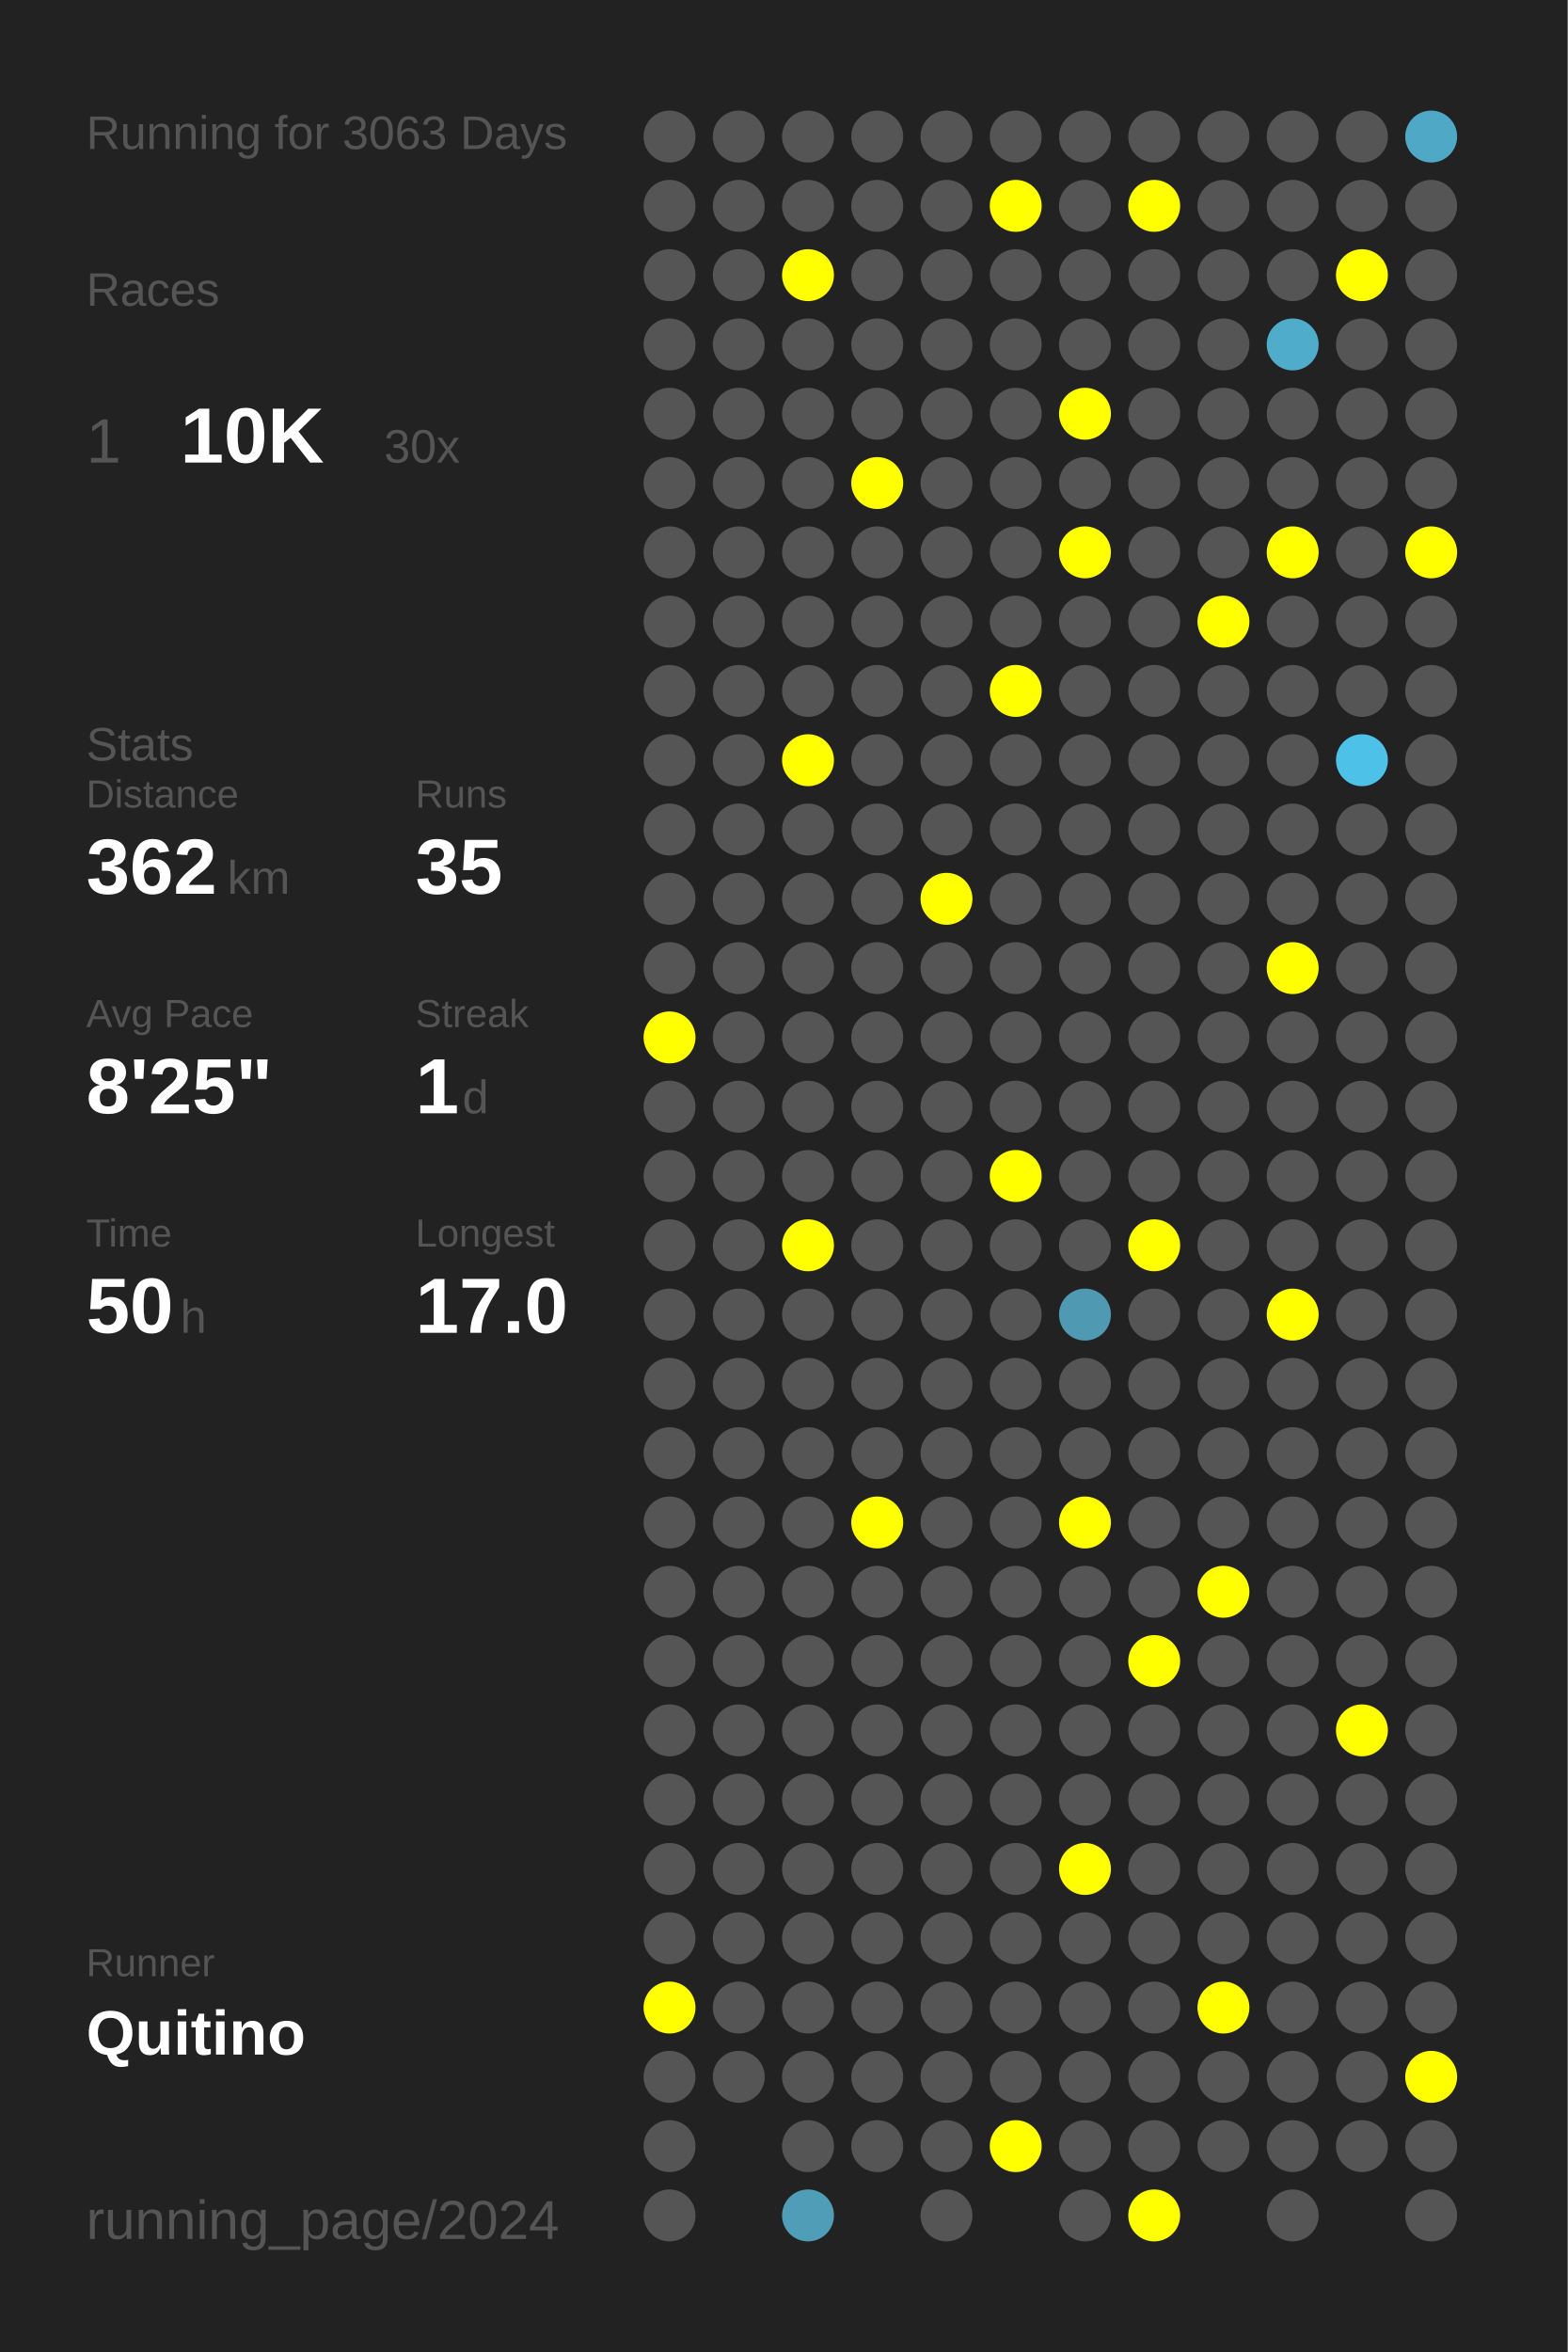
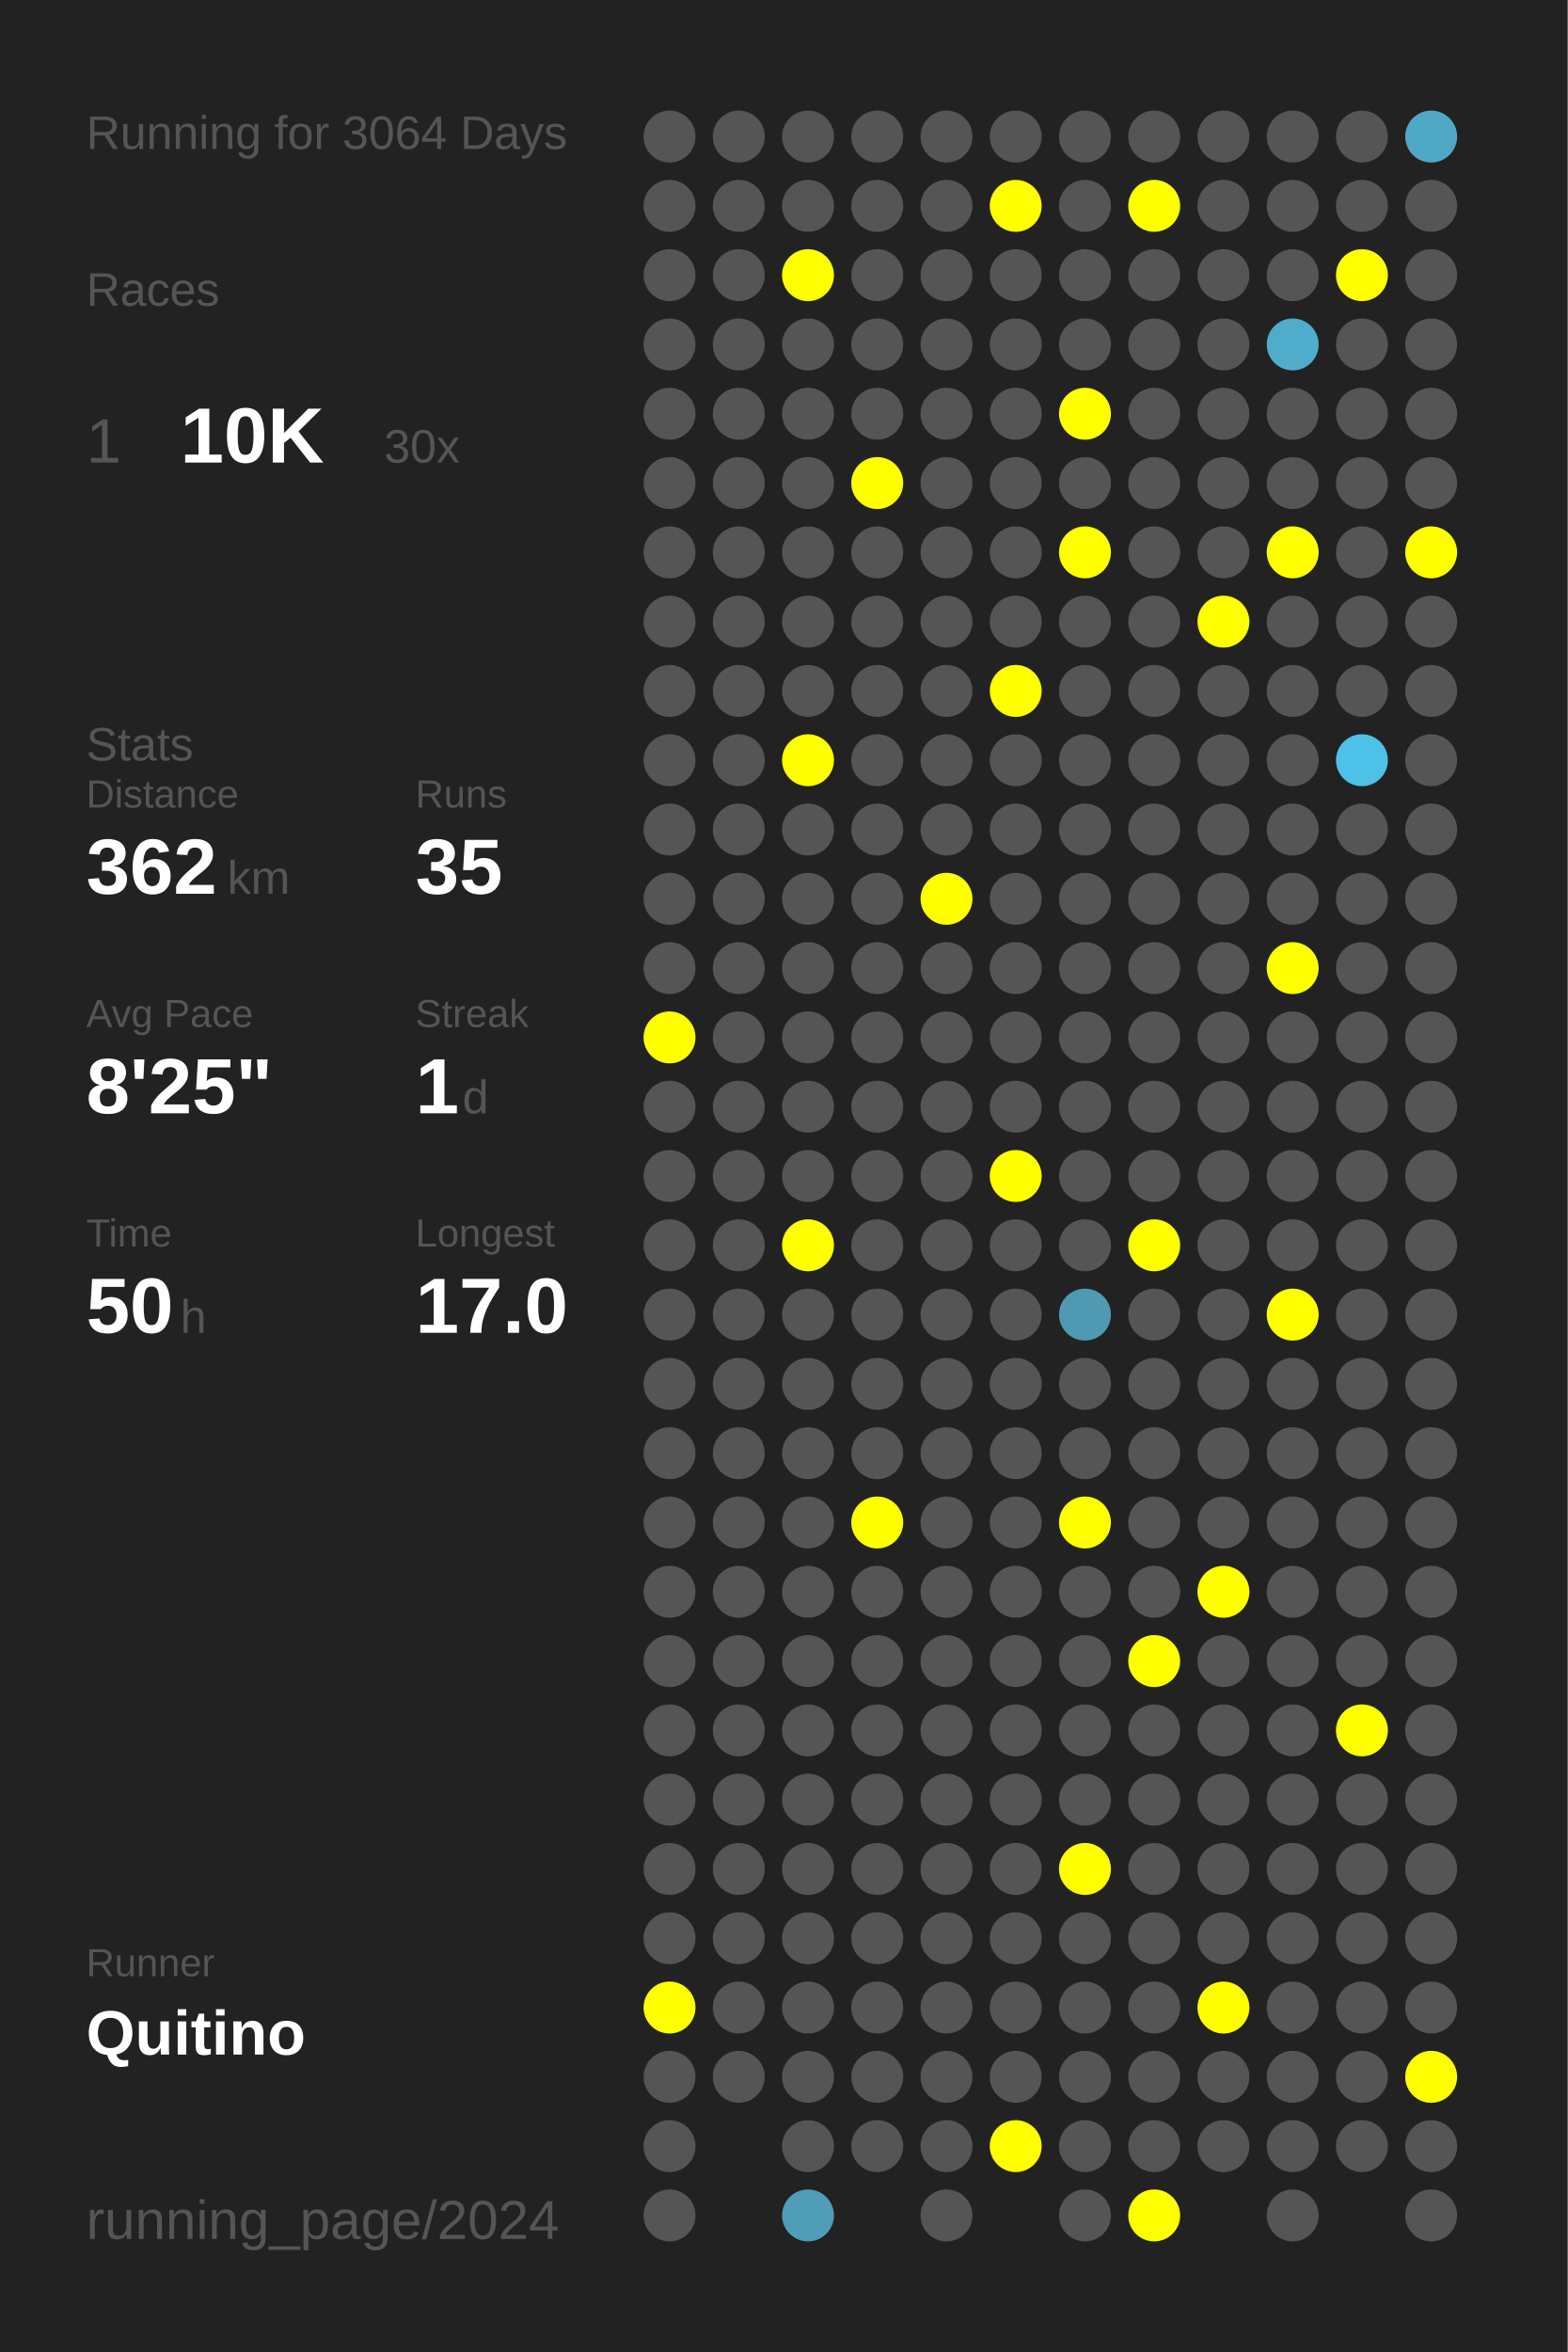
<svg xmlns="http://www.w3.org/2000/svg" baseProfile="full" height="300mm" version="1.1" viewBox="0,0,200,300" width="200mm">
  <defs />
  <rect fill="#222222" height="300" width="200" x="0" y="0" />
-   <text fill="#555555" style="font-size:6px; font-family:Arial;" x="11" y="19">Running for 3063 Days</text>
+   <text fill="#555555" style="font-size:6px; font-family:Arial;" x="11" y="19">Running for 3064 Days</text>
  <text fill="#555555" style="font-size:6px; font-family:Arial;" x="11" y="39">Races</text>
  <text fill="#555555" style="font-size:8px; font-family:Arial;" x="11" y="59">1</text>
  <text fill="#FFFFFF" style="font-size:10px; font-family:Arial; font-weight:bold;" x="23" y="59">10K</text>
  <text fill="#555555" style="font-size:6px; font-family:Arial;" x="49" y="59">30x</text>
  <text fill="#555555" style="font-size:6px; font-family:Arial;" x="11" y="97">Stats</text>
  <text fill="#555555" style="font-size:5px; font-family:Arial;" x="11" y="103">Distance</text>
  <text fill="#FFFFFF" style="font-size:10px; font-family:Arial; font-weight:bold;" x="11" y="114">362</text>
  <text fill="#555555" style="font-size:6px; font-family:Arial;" x="29" y="114">km</text>
  <text fill="#555555" style="font-size:5px; font-family:Arial;" x="53" y="103">Runs</text>
  <text fill="#FFFFFF" style="font-size:10px; font-family:Arial; font-weight:bold;" x="53" y="114">35</text>
  <text fill="#555555" style="font-size:5px; font-family:Arial;" x="11" y="131">Avg Pace</text>
  <text fill="#FFFFFF" style="font-size:10px; font-family:Arial; font-weight:bold;" x="11" y="142">8'25"</text>
  <text fill="#555555" style="font-size:5px; font-family:Arial;" x="53" y="131">Streak</text>
  <text fill="#FFFFFF" style="font-size:10px; font-family:Arial; font-weight:bold;" x="53" y="142">1</text>
  <text fill="#555555" style="font-size:6px; font-family:Arial;" x="59" y="142">d</text>
  <text fill="#555555" style="font-size:5px; font-family:Arial;" x="11" y="159">Time</text>
  <text fill="#FFFFFF" style="font-size:10px; font-family:Arial; font-weight:bold;" x="11" y="170">50</text>
  <text fill="#555555" style="font-size:6px; font-family:Arial;" x="23" y="170">h</text>
  <text fill="#555555" style="font-size:5px; font-family:Arial;" x="53" y="159">Longest</text>
  <text fill="#FFFFFF" style="font-size:10px; font-family:Arial; font-weight:bold;" x="53" y="170">17.0</text>
  <text fill="#555555" style="font-size:5px; font-family:Arial;" x="11" y="252.065">Runner</text>
  <text fill="#FFFFFF" style="font-size:8px; font-family:Arial; font-weight:bold;" x="11" y="262.065">Quitino</text>
  <text fill="#555555" style="font-size:7px; font-family:Arial;" x="11" y="285.581">running_page/2024</text>
  <circle cx="85.417" cy="17.419" fill="#555555" r="3.312" />
  <circle cx="85.417" cy="26.258" fill="#555555" r="3.312" />
  <circle cx="85.417" cy="35.097" fill="#555555" r="3.312" />
  <circle cx="85.417" cy="43.935" fill="#555555" r="3.312" />
  <circle cx="85.417" cy="52.774" fill="#555555" r="3.312" />
  <circle cx="85.417" cy="61.613" fill="#555555" r="3.312" />
  <circle cx="85.417" cy="70.452" fill="#555555" r="3.312" />
  <circle cx="85.417" cy="79.29" fill="#555555" r="3.312" />
  <circle cx="85.417" cy="88.129" fill="#555555" r="3.312" />
  <circle cx="85.417" cy="96.968" fill="#555555" r="3.312" />
  <circle cx="85.417" cy="105.806" fill="#555555" r="3.312" />
  <circle cx="85.417" cy="114.645" fill="#555555" r="3.312" />
  <circle cx="85.417" cy="123.484" fill="#555555" r="3.312" />
  <circle cx="85.417" cy="132.323" fill="#FFFF00" r="3.312" />
  <circle cx="85.417" cy="141.161" fill="#555555" r="3.312" />
  <circle cx="85.417" cy="150" fill="#555555" r="3.312" />
  <circle cx="85.417" cy="158.839" fill="#555555" r="3.312" />
  <circle cx="85.417" cy="167.677" fill="#555555" r="3.312" />
  <circle cx="85.417" cy="176.516" fill="#555555" r="3.312" />
  <circle cx="85.417" cy="185.355" fill="#555555" r="3.312" />
  <circle cx="85.417" cy="194.194" fill="#555555" r="3.312" />
  <circle cx="85.417" cy="203.032" fill="#555555" r="3.312" />
  <circle cx="85.417" cy="211.871" fill="#555555" r="3.312" />
  <circle cx="85.417" cy="220.71" fill="#555555" r="3.312" />
  <circle cx="85.417" cy="229.548" fill="#555555" r="3.312" />
  <circle cx="85.417" cy="238.387" fill="#555555" r="3.312" />
  <circle cx="85.417" cy="247.226" fill="#555555" r="3.312" />
  <circle cx="85.417" cy="256.065" fill="#FFFF00" r="3.312" />
  <circle cx="85.417" cy="264.903" fill="#555555" r="3.312" />
  <circle cx="85.417" cy="273.742" fill="#555555" r="3.312" />
  <circle cx="85.417" cy="282.581" fill="#555555" r="3.312" />
  <circle cx="94.25" cy="17.419" fill="#555555" r="3.312" />
  <circle cx="94.25" cy="26.258" fill="#555555" r="3.312" />
  <circle cx="94.25" cy="35.097" fill="#555555" r="3.312" />
  <circle cx="94.25" cy="43.935" fill="#555555" r="3.312" />
  <circle cx="94.25" cy="52.774" fill="#555555" r="3.312" />
  <circle cx="94.25" cy="61.613" fill="#555555" r="3.312" />
  <circle cx="94.25" cy="70.452" fill="#555555" r="3.312" />
  <circle cx="94.25" cy="79.29" fill="#555555" r="3.312" />
  <circle cx="94.25" cy="88.129" fill="#555555" r="3.312" />
  <circle cx="94.25" cy="96.968" fill="#555555" r="3.312" />
  <circle cx="94.25" cy="105.806" fill="#555555" r="3.312" />
  <circle cx="94.25" cy="114.645" fill="#555555" r="3.312" />
  <circle cx="94.25" cy="123.484" fill="#555555" r="3.312" />
  <circle cx="94.25" cy="132.323" fill="#555555" r="3.312" />
  <circle cx="94.25" cy="141.161" fill="#555555" r="3.312" />
  <circle cx="94.25" cy="150" fill="#555555" r="3.312" />
  <circle cx="94.25" cy="158.839" fill="#555555" r="3.312" />
  <circle cx="94.25" cy="167.677" fill="#555555" r="3.312" />
  <circle cx="94.25" cy="176.516" fill="#555555" r="3.312" />
  <circle cx="94.25" cy="185.355" fill="#555555" r="3.312" />
  <circle cx="94.25" cy="194.194" fill="#555555" r="3.312" />
  <circle cx="94.25" cy="203.032" fill="#555555" r="3.312" />
  <circle cx="94.25" cy="211.871" fill="#555555" r="3.312" />
  <circle cx="94.25" cy="220.71" fill="#555555" r="3.312" />
  <circle cx="94.25" cy="229.548" fill="#555555" r="3.312" />
  <circle cx="94.25" cy="238.387" fill="#555555" r="3.312" />
  <circle cx="94.25" cy="247.226" fill="#555555" r="3.312" />
  <circle cx="94.25" cy="256.065" fill="#555555" r="3.312" />
  <circle cx="94.25" cy="264.903" fill="#555555" r="3.312" />
  <circle cx="103.083" cy="17.419" fill="#555555" r="3.312" />
  <circle cx="103.083" cy="26.258" fill="#555555" r="3.312" />
  <circle cx="103.083" cy="35.097" fill="#FFFF00" r="3.312" />
  <circle cx="103.083" cy="43.935" fill="#555555" r="3.312" />
  <circle cx="103.083" cy="52.774" fill="#555555" r="3.312" />
  <circle cx="103.083" cy="61.613" fill="#555555" r="3.312" />
  <circle cx="103.083" cy="70.452" fill="#555555" r="3.312" />
  <circle cx="103.083" cy="79.29" fill="#555555" r="3.312" />
  <circle cx="103.083" cy="88.129" fill="#555555" r="3.312" />
  <circle cx="103.083" cy="96.968" fill="#FFFF00" r="3.312" />
  <circle cx="103.083" cy="105.806" fill="#555555" r="3.312" />
  <circle cx="103.083" cy="114.645" fill="#555555" r="3.312" />
  <circle cx="103.083" cy="123.484" fill="#555555" r="3.312" />
  <circle cx="103.083" cy="132.323" fill="#555555" r="3.312" />
  <circle cx="103.083" cy="141.161" fill="#555555" r="3.312" />
  <circle cx="103.083" cy="150" fill="#555555" r="3.312" />
  <circle cx="103.083" cy="158.839" fill="#FFFF00" r="3.312" />
  <circle cx="103.083" cy="167.677" fill="#555555" r="3.312" />
  <circle cx="103.083" cy="176.516" fill="#555555" r="3.312" />
  <circle cx="103.083" cy="185.355" fill="#555555" r="3.312" />
  <circle cx="103.083" cy="194.194" fill="#555555" r="3.312" />
  <circle cx="103.083" cy="203.032" fill="#555555" r="3.312" />
  <circle cx="103.083" cy="211.871" fill="#555555" r="3.312" />
  <circle cx="103.083" cy="220.71" fill="#555555" r="3.312" />
  <circle cx="103.083" cy="229.548" fill="#555555" r="3.312" />
  <circle cx="103.083" cy="238.387" fill="#555555" r="3.312" />
  <circle cx="103.083" cy="247.226" fill="#555555" r="3.312" />
  <circle cx="103.083" cy="256.065" fill="#555555" r="3.312" />
  <circle cx="103.083" cy="264.903" fill="#555555" r="3.312" />
  <circle cx="103.083" cy="273.742" fill="#555555" r="3.312" />
  <circle cx="103.083" cy="282.581" fill="#509db7" r="3.312" />
  <circle cx="111.917" cy="17.419" fill="#555555" r="3.312" />
  <circle cx="111.917" cy="26.258" fill="#555555" r="3.312" />
  <circle cx="111.917" cy="35.097" fill="#555555" r="3.312" />
  <circle cx="111.917" cy="43.935" fill="#555555" r="3.312" />
  <circle cx="111.917" cy="52.774" fill="#555555" r="3.312" />
  <circle cx="111.917" cy="61.613" fill="#FFFF00" r="3.312" />
  <circle cx="111.917" cy="70.452" fill="#555555" r="3.312" />
  <circle cx="111.917" cy="79.29" fill="#555555" r="3.312" />
  <circle cx="111.917" cy="88.129" fill="#555555" r="3.312" />
  <circle cx="111.917" cy="96.968" fill="#555555" r="3.312" />
  <circle cx="111.917" cy="105.806" fill="#555555" r="3.312" />
  <circle cx="111.917" cy="114.645" fill="#555555" r="3.312" />
  <circle cx="111.917" cy="123.484" fill="#555555" r="3.312" />
  <circle cx="111.917" cy="132.323" fill="#555555" r="3.312" />
  <circle cx="111.917" cy="141.161" fill="#555555" r="3.312" />
  <circle cx="111.917" cy="150" fill="#555555" r="3.312" />
  <circle cx="111.917" cy="158.839" fill="#555555" r="3.312" />
  <circle cx="111.917" cy="167.677" fill="#555555" r="3.312" />
  <circle cx="111.917" cy="176.516" fill="#555555" r="3.312" />
  <circle cx="111.917" cy="185.355" fill="#555555" r="3.312" />
  <circle cx="111.917" cy="194.194" fill="#FFFF00" r="3.312" />
  <circle cx="111.917" cy="203.032" fill="#555555" r="3.312" />
  <circle cx="111.917" cy="211.871" fill="#555555" r="3.312" />
  <circle cx="111.917" cy="220.71" fill="#555555" r="3.312" />
  <circle cx="111.917" cy="229.548" fill="#555555" r="3.312" />
  <circle cx="111.917" cy="238.387" fill="#555555" r="3.312" />
  <circle cx="111.917" cy="247.226" fill="#555555" r="3.312" />
  <circle cx="111.917" cy="256.065" fill="#555555" r="3.312" />
  <circle cx="111.917" cy="264.903" fill="#555555" r="3.312" />
  <circle cx="111.917" cy="273.742" fill="#555555" r="3.312" />
  <circle cx="120.75" cy="17.419" fill="#555555" r="3.312" />
  <circle cx="120.75" cy="26.258" fill="#555555" r="3.312" />
  <circle cx="120.75" cy="35.097" fill="#555555" r="3.312" />
  <circle cx="120.75" cy="43.935" fill="#555555" r="3.312" />
  <circle cx="120.75" cy="52.774" fill="#555555" r="3.312" />
  <circle cx="120.75" cy="61.613" fill="#555555" r="3.312" />
  <circle cx="120.75" cy="70.452" fill="#555555" r="3.312" />
  <circle cx="120.75" cy="79.29" fill="#555555" r="3.312" />
  <circle cx="120.75" cy="88.129" fill="#555555" r="3.312" />
  <circle cx="120.75" cy="96.968" fill="#555555" r="3.312" />
  <circle cx="120.75" cy="105.806" fill="#555555" r="3.312" />
  <circle cx="120.75" cy="114.645" fill="#FFFF00" r="3.312" />
  <circle cx="120.75" cy="123.484" fill="#555555" r="3.312" />
  <circle cx="120.75" cy="132.323" fill="#555555" r="3.312" />
  <circle cx="120.75" cy="141.161" fill="#555555" r="3.312" />
  <circle cx="120.75" cy="150" fill="#555555" r="3.312" />
  <circle cx="120.75" cy="158.839" fill="#555555" r="3.312" />
  <circle cx="120.75" cy="167.677" fill="#555555" r="3.312" />
  <circle cx="120.75" cy="176.516" fill="#555555" r="3.312" />
  <circle cx="120.75" cy="185.355" fill="#555555" r="3.312" />
  <circle cx="120.75" cy="194.194" fill="#555555" r="3.312" />
  <circle cx="120.75" cy="203.032" fill="#555555" r="3.312" />
  <circle cx="120.75" cy="211.871" fill="#555555" r="3.312" />
  <circle cx="120.75" cy="220.71" fill="#555555" r="3.312" />
  <circle cx="120.75" cy="229.548" fill="#555555" r="3.312" />
  <circle cx="120.75" cy="238.387" fill="#555555" r="3.312" />
  <circle cx="120.75" cy="247.226" fill="#555555" r="3.312" />
  <circle cx="120.75" cy="256.065" fill="#555555" r="3.312" />
  <circle cx="120.75" cy="264.903" fill="#555555" r="3.312" />
  <circle cx="120.75" cy="273.742" fill="#555555" r="3.312" />
  <circle cx="120.75" cy="282.581" fill="#555555" r="3.312" />
  <circle cx="129.583" cy="17.419" fill="#555555" r="3.312" />
  <circle cx="129.583" cy="26.258" fill="#FFFF00" r="3.312" />
  <circle cx="129.583" cy="35.097" fill="#555555" r="3.312" />
  <circle cx="129.583" cy="43.935" fill="#555555" r="3.312" />
  <circle cx="129.583" cy="52.774" fill="#555555" r="3.312" />
  <circle cx="129.583" cy="61.613" fill="#555555" r="3.312" />
  <circle cx="129.583" cy="70.452" fill="#555555" r="3.312" />
  <circle cx="129.583" cy="79.29" fill="#555555" r="3.312" />
  <circle cx="129.583" cy="88.129" fill="#FFFF00" r="3.312" />
  <circle cx="129.583" cy="96.968" fill="#555555" r="3.312" />
  <circle cx="129.583" cy="105.806" fill="#555555" r="3.312" />
  <circle cx="129.583" cy="114.645" fill="#555555" r="3.312" />
  <circle cx="129.583" cy="123.484" fill="#555555" r="3.312" />
  <circle cx="129.583" cy="132.323" fill="#555555" r="3.312" />
  <circle cx="129.583" cy="141.161" fill="#555555" r="3.312" />
  <circle cx="129.583" cy="150" fill="#FFFF00" r="3.312" />
  <circle cx="129.583" cy="158.839" fill="#555555" r="3.312" />
  <circle cx="129.583" cy="167.677" fill="#555555" r="3.312" />
  <circle cx="129.583" cy="176.516" fill="#555555" r="3.312" />
  <circle cx="129.583" cy="185.355" fill="#555555" r="3.312" />
  <circle cx="129.583" cy="194.194" fill="#555555" r="3.312" />
  <circle cx="129.583" cy="203.032" fill="#555555" r="3.312" />
  <circle cx="129.583" cy="211.871" fill="#555555" r="3.312" />
  <circle cx="129.583" cy="220.71" fill="#555555" r="3.312" />
  <circle cx="129.583" cy="229.548" fill="#555555" r="3.312" />
  <circle cx="129.583" cy="238.387" fill="#555555" r="3.312" />
  <circle cx="129.583" cy="247.226" fill="#555555" r="3.312" />
  <circle cx="129.583" cy="256.065" fill="#555555" r="3.312" />
  <circle cx="129.583" cy="264.903" fill="#555555" r="3.312" />
  <circle cx="129.583" cy="273.742" fill="#FFFF00" r="3.312" />
  <circle cx="138.417" cy="17.419" fill="#555555" r="3.312" />
  <circle cx="138.417" cy="26.258" fill="#555555" r="3.312" />
  <circle cx="138.417" cy="35.097" fill="#555555" r="3.312" />
  <circle cx="138.417" cy="43.935" fill="#555555" r="3.312" />
  <circle cx="138.417" cy="52.774" fill="#FFFF00" r="3.312" />
  <circle cx="138.417" cy="61.613" fill="#555555" r="3.312" />
  <circle cx="138.417" cy="70.452" fill="#FFFF00" r="3.312" />
  <circle cx="138.417" cy="79.29" fill="#555555" r="3.312" />
  <circle cx="138.417" cy="88.129" fill="#555555" r="3.312" />
  <circle cx="138.417" cy="96.968" fill="#555555" r="3.312" />
  <circle cx="138.417" cy="105.806" fill="#555555" r="3.312" />
  <circle cx="138.417" cy="114.645" fill="#555555" r="3.312" />
  <circle cx="138.417" cy="123.484" fill="#555555" r="3.312" />
  <circle cx="138.417" cy="132.323" fill="#555555" r="3.312" />
  <circle cx="138.417" cy="141.161" fill="#555555" r="3.312" />
  <circle cx="138.417" cy="150" fill="#555555" r="3.312" />
  <circle cx="138.417" cy="158.839" fill="#555555" r="3.312" />
  <circle cx="138.417" cy="167.677" fill="#5099b2" r="3.312" />
  <circle cx="138.417" cy="176.516" fill="#555555" r="3.312" />
  <circle cx="138.417" cy="185.355" fill="#555555" r="3.312" />
  <circle cx="138.417" cy="194.194" fill="#FFFF00" r="3.312" />
  <circle cx="138.417" cy="203.032" fill="#555555" r="3.312" />
  <circle cx="138.417" cy="211.871" fill="#555555" r="3.312" />
  <circle cx="138.417" cy="220.71" fill="#555555" r="3.312" />
  <circle cx="138.417" cy="229.548" fill="#555555" r="3.312" />
  <circle cx="138.417" cy="238.387" fill="#FFFF00" r="3.312" />
  <circle cx="138.417" cy="247.226" fill="#555555" r="3.312" />
  <circle cx="138.417" cy="256.065" fill="#555555" r="3.312" />
  <circle cx="138.417" cy="264.903" fill="#555555" r="3.312" />
  <circle cx="138.417" cy="273.742" fill="#555555" r="3.312" />
  <circle cx="138.417" cy="282.581" fill="#555555" r="3.312" />
  <circle cx="147.25" cy="17.419" fill="#555555" r="3.312" />
  <circle cx="147.25" cy="26.258" fill="#FFFF00" r="3.312" />
  <circle cx="147.25" cy="35.097" fill="#555555" r="3.312" />
  <circle cx="147.25" cy="43.935" fill="#555555" r="3.312" />
  <circle cx="147.25" cy="52.774" fill="#555555" r="3.312" />
  <circle cx="147.25" cy="61.613" fill="#555555" r="3.312" />
  <circle cx="147.25" cy="70.452" fill="#555555" r="3.312" />
  <circle cx="147.25" cy="79.29" fill="#555555" r="3.312" />
  <circle cx="147.25" cy="88.129" fill="#555555" r="3.312" />
  <circle cx="147.25" cy="96.968" fill="#555555" r="3.312" />
  <circle cx="147.25" cy="105.806" fill="#555555" r="3.312" />
  <circle cx="147.25" cy="114.645" fill="#555555" r="3.312" />
  <circle cx="147.25" cy="123.484" fill="#555555" r="3.312" />
  <circle cx="147.25" cy="132.323" fill="#555555" r="3.312" />
  <circle cx="147.25" cy="141.161" fill="#555555" r="3.312" />
  <circle cx="147.25" cy="150" fill="#555555" r="3.312" />
  <circle cx="147.25" cy="158.839" fill="#FFFF00" r="3.312" />
  <circle cx="147.25" cy="167.677" fill="#555555" r="3.312" />
  <circle cx="147.25" cy="176.516" fill="#555555" r="3.312" />
  <circle cx="147.25" cy="185.355" fill="#555555" r="3.312" />
  <circle cx="147.25" cy="194.194" fill="#555555" r="3.312" />
  <circle cx="147.25" cy="203.032" fill="#555555" r="3.312" />
  <circle cx="147.25" cy="211.871" fill="#FFFF00" r="3.312" />
  <circle cx="147.25" cy="220.71" fill="#555555" r="3.312" />
  <circle cx="147.25" cy="229.548" fill="#555555" r="3.312" />
  <circle cx="147.25" cy="238.387" fill="#555555" r="3.312" />
  <circle cx="147.25" cy="247.226" fill="#555555" r="3.312" />
  <circle cx="147.25" cy="256.065" fill="#555555" r="3.312" />
  <circle cx="147.25" cy="264.903" fill="#555555" r="3.312" />
  <circle cx="147.25" cy="273.742" fill="#555555" r="3.312" />
  <circle cx="147.25" cy="282.581" fill="#FFFF00" r="3.312" />
  <circle cx="156.083" cy="17.419" fill="#555555" r="3.312" />
  <circle cx="156.083" cy="26.258" fill="#555555" r="3.312" />
  <circle cx="156.083" cy="35.097" fill="#555555" r="3.312" />
  <circle cx="156.083" cy="43.935" fill="#555555" r="3.312" />
  <circle cx="156.083" cy="52.774" fill="#555555" r="3.312" />
  <circle cx="156.083" cy="61.613" fill="#555555" r="3.312" />
  <circle cx="156.083" cy="70.452" fill="#555555" r="3.312" />
  <circle cx="156.083" cy="79.29" fill="#FFFF00" r="3.312" />
  <circle cx="156.083" cy="88.129" fill="#555555" r="3.312" />
  <circle cx="156.083" cy="96.968" fill="#555555" r="3.312" />
  <circle cx="156.083" cy="105.806" fill="#555555" r="3.312" />
  <circle cx="156.083" cy="114.645" fill="#555555" r="3.312" />
  <circle cx="156.083" cy="123.484" fill="#555555" r="3.312" />
  <circle cx="156.083" cy="132.323" fill="#555555" r="3.312" />
  <circle cx="156.083" cy="141.161" fill="#555555" r="3.312" />
  <circle cx="156.083" cy="150" fill="#555555" r="3.312" />
  <circle cx="156.083" cy="158.839" fill="#555555" r="3.312" />
  <circle cx="156.083" cy="167.677" fill="#555555" r="3.312" />
  <circle cx="156.083" cy="176.516" fill="#555555" r="3.312" />
  <circle cx="156.083" cy="185.355" fill="#555555" r="3.312" />
  <circle cx="156.083" cy="194.194" fill="#555555" r="3.312" />
  <circle cx="156.083" cy="203.032" fill="#FFFF00" r="3.312" />
  <circle cx="156.083" cy="211.871" fill="#555555" r="3.312" />
  <circle cx="156.083" cy="220.71" fill="#555555" r="3.312" />
  <circle cx="156.083" cy="229.548" fill="#555555" r="3.312" />
  <circle cx="156.083" cy="238.387" fill="#555555" r="3.312" />
  <circle cx="156.083" cy="247.226" fill="#555555" r="3.312" />
  <circle cx="156.083" cy="256.065" fill="#FFFF00" r="3.312" />
  <circle cx="156.083" cy="264.903" fill="#555555" r="3.312" />
  <circle cx="156.083" cy="273.742" fill="#555555" r="3.312" />
  <circle cx="164.917" cy="17.419" fill="#555555" r="3.312" />
  <circle cx="164.917" cy="26.258" fill="#555555" r="3.312" />
  <circle cx="164.917" cy="35.097" fill="#555555" r="3.312" />
  <circle cx="164.917" cy="43.935" fill="#4faccb" r="3.312" />
  <circle cx="164.917" cy="52.774" fill="#555555" r="3.312" />
  <circle cx="164.917" cy="61.613" fill="#555555" r="3.312" />
  <circle cx="164.917" cy="70.452" fill="#FFFF00" r="3.312" />
  <circle cx="164.917" cy="79.29" fill="#555555" r="3.312" />
  <circle cx="164.917" cy="88.129" fill="#555555" r="3.312" />
  <circle cx="164.917" cy="96.968" fill="#555555" r="3.312" />
  <circle cx="164.917" cy="105.806" fill="#555555" r="3.312" />
  <circle cx="164.917" cy="114.645" fill="#555555" r="3.312" />
  <circle cx="164.917" cy="123.484" fill="#FFFF00" r="3.312" />
  <circle cx="164.917" cy="132.323" fill="#555555" r="3.312" />
  <circle cx="164.917" cy="141.161" fill="#555555" r="3.312" />
  <circle cx="164.917" cy="150" fill="#555555" r="3.312" />
  <circle cx="164.917" cy="158.839" fill="#555555" r="3.312" />
  <circle cx="164.917" cy="167.677" fill="#FFFF00" r="3.312" />
  <circle cx="164.917" cy="176.516" fill="#555555" r="3.312" />
  <circle cx="164.917" cy="185.355" fill="#555555" r="3.312" />
  <circle cx="164.917" cy="194.194" fill="#555555" r="3.312" />
  <circle cx="164.917" cy="203.032" fill="#555555" r="3.312" />
  <circle cx="164.917" cy="211.871" fill="#555555" r="3.312" />
  <circle cx="164.917" cy="220.71" fill="#555555" r="3.312" />
  <circle cx="164.917" cy="229.548" fill="#555555" r="3.312" />
  <circle cx="164.917" cy="238.387" fill="#555555" r="3.312" />
  <circle cx="164.917" cy="247.226" fill="#555555" r="3.312" />
  <circle cx="164.917" cy="256.065" fill="#555555" r="3.312" />
  <circle cx="164.917" cy="264.903" fill="#555555" r="3.312" />
  <circle cx="164.917" cy="273.742" fill="#555555" r="3.312" />
  <circle cx="164.917" cy="282.581" fill="#555555" r="3.312" />
  <circle cx="173.75" cy="17.419" fill="#555555" r="3.312" />
  <circle cx="173.75" cy="26.258" fill="#555555" r="3.312" />
  <circle cx="173.75" cy="35.097" fill="#FFFF00" r="3.312" />
  <circle cx="173.75" cy="43.935" fill="#555555" r="3.312" />
  <circle cx="173.75" cy="52.774" fill="#555555" r="3.312" />
  <circle cx="173.75" cy="61.613" fill="#555555" r="3.312" />
  <circle cx="173.75" cy="70.452" fill="#555555" r="3.312" />
  <circle cx="173.75" cy="79.29" fill="#555555" r="3.312" />
  <circle cx="173.75" cy="88.129" fill="#555555" r="3.312" />
  <circle cx="173.75" cy="96.968" fill="#4ec1e8" r="3.312" />
  <circle cx="173.75" cy="105.806" fill="#555555" r="3.312" />
  <circle cx="173.75" cy="114.645" fill="#555555" r="3.312" />
  <circle cx="173.75" cy="123.484" fill="#555555" r="3.312" />
  <circle cx="173.75" cy="132.323" fill="#555555" r="3.312" />
  <circle cx="173.75" cy="141.161" fill="#555555" r="3.312" />
  <circle cx="173.75" cy="150" fill="#555555" r="3.312" />
  <circle cx="173.75" cy="158.839" fill="#555555" r="3.312" />
  <circle cx="173.75" cy="167.677" fill="#555555" r="3.312" />
  <circle cx="173.75" cy="176.516" fill="#555555" r="3.312" />
  <circle cx="173.75" cy="185.355" fill="#555555" r="3.312" />
  <circle cx="173.75" cy="194.194" fill="#555555" r="3.312" />
  <circle cx="173.75" cy="203.032" fill="#555555" r="3.312" />
  <circle cx="173.75" cy="211.871" fill="#555555" r="3.312" />
  <circle cx="173.75" cy="220.71" fill="#FFFF00" r="3.312" />
  <circle cx="173.75" cy="229.548" fill="#555555" r="3.312" />
  <circle cx="173.75" cy="238.387" fill="#555555" r="3.312" />
  <circle cx="173.75" cy="247.226" fill="#555555" r="3.312" />
  <circle cx="173.75" cy="256.065" fill="#555555" r="3.312" />
  <circle cx="173.75" cy="264.903" fill="#555555" r="3.312" />
  <circle cx="173.75" cy="273.742" fill="#555555" r="3.312" />
  <circle cx="182.583" cy="17.419" fill="#4fa8c6" r="3.312" />
  <circle cx="182.583" cy="26.258" fill="#555555" r="3.312" />
  <circle cx="182.583" cy="35.097" fill="#555555" r="3.312" />
  <circle cx="182.583" cy="43.935" fill="#555555" r="3.312" />
  <circle cx="182.583" cy="52.774" fill="#555555" r="3.312" />
  <circle cx="182.583" cy="61.613" fill="#555555" r="3.312" />
  <circle cx="182.583" cy="70.452" fill="#FFFF00" r="3.312" />
  <circle cx="182.583" cy="79.29" fill="#555555" r="3.312" />
  <circle cx="182.583" cy="88.129" fill="#555555" r="3.312" />
  <circle cx="182.583" cy="96.968" fill="#555555" r="3.312" />
  <circle cx="182.583" cy="105.806" fill="#555555" r="3.312" />
  <circle cx="182.583" cy="114.645" fill="#555555" r="3.312" />
  <circle cx="182.583" cy="123.484" fill="#555555" r="3.312" />
  <circle cx="182.583" cy="132.323" fill="#555555" r="3.312" />
  <circle cx="182.583" cy="141.161" fill="#555555" r="3.312" />
  <circle cx="182.583" cy="150" fill="#555555" r="3.312" />
  <circle cx="182.583" cy="158.839" fill="#555555" r="3.312" />
  <circle cx="182.583" cy="167.677" fill="#555555" r="3.312" />
  <circle cx="182.583" cy="176.516" fill="#555555" r="3.312" />
  <circle cx="182.583" cy="185.355" fill="#555555" r="3.312" />
  <circle cx="182.583" cy="194.194" fill="#555555" r="3.312" />
  <circle cx="182.583" cy="203.032" fill="#555555" r="3.312" />
  <circle cx="182.583" cy="211.871" fill="#555555" r="3.312" />
  <circle cx="182.583" cy="220.71" fill="#555555" r="3.312" />
  <circle cx="182.583" cy="229.548" fill="#555555" r="3.312" />
  <circle cx="182.583" cy="238.387" fill="#555555" r="3.312" />
  <circle cx="182.583" cy="247.226" fill="#555555" r="3.312" />
  <circle cx="182.583" cy="256.065" fill="#555555" r="3.312" />
  <circle cx="182.583" cy="264.903" fill="#FFFF00" r="3.312" />
  <circle cx="182.583" cy="273.742" fill="#555555" r="3.312" />
  <circle cx="182.583" cy="282.581" fill="#555555" r="3.312" />
</svg>
